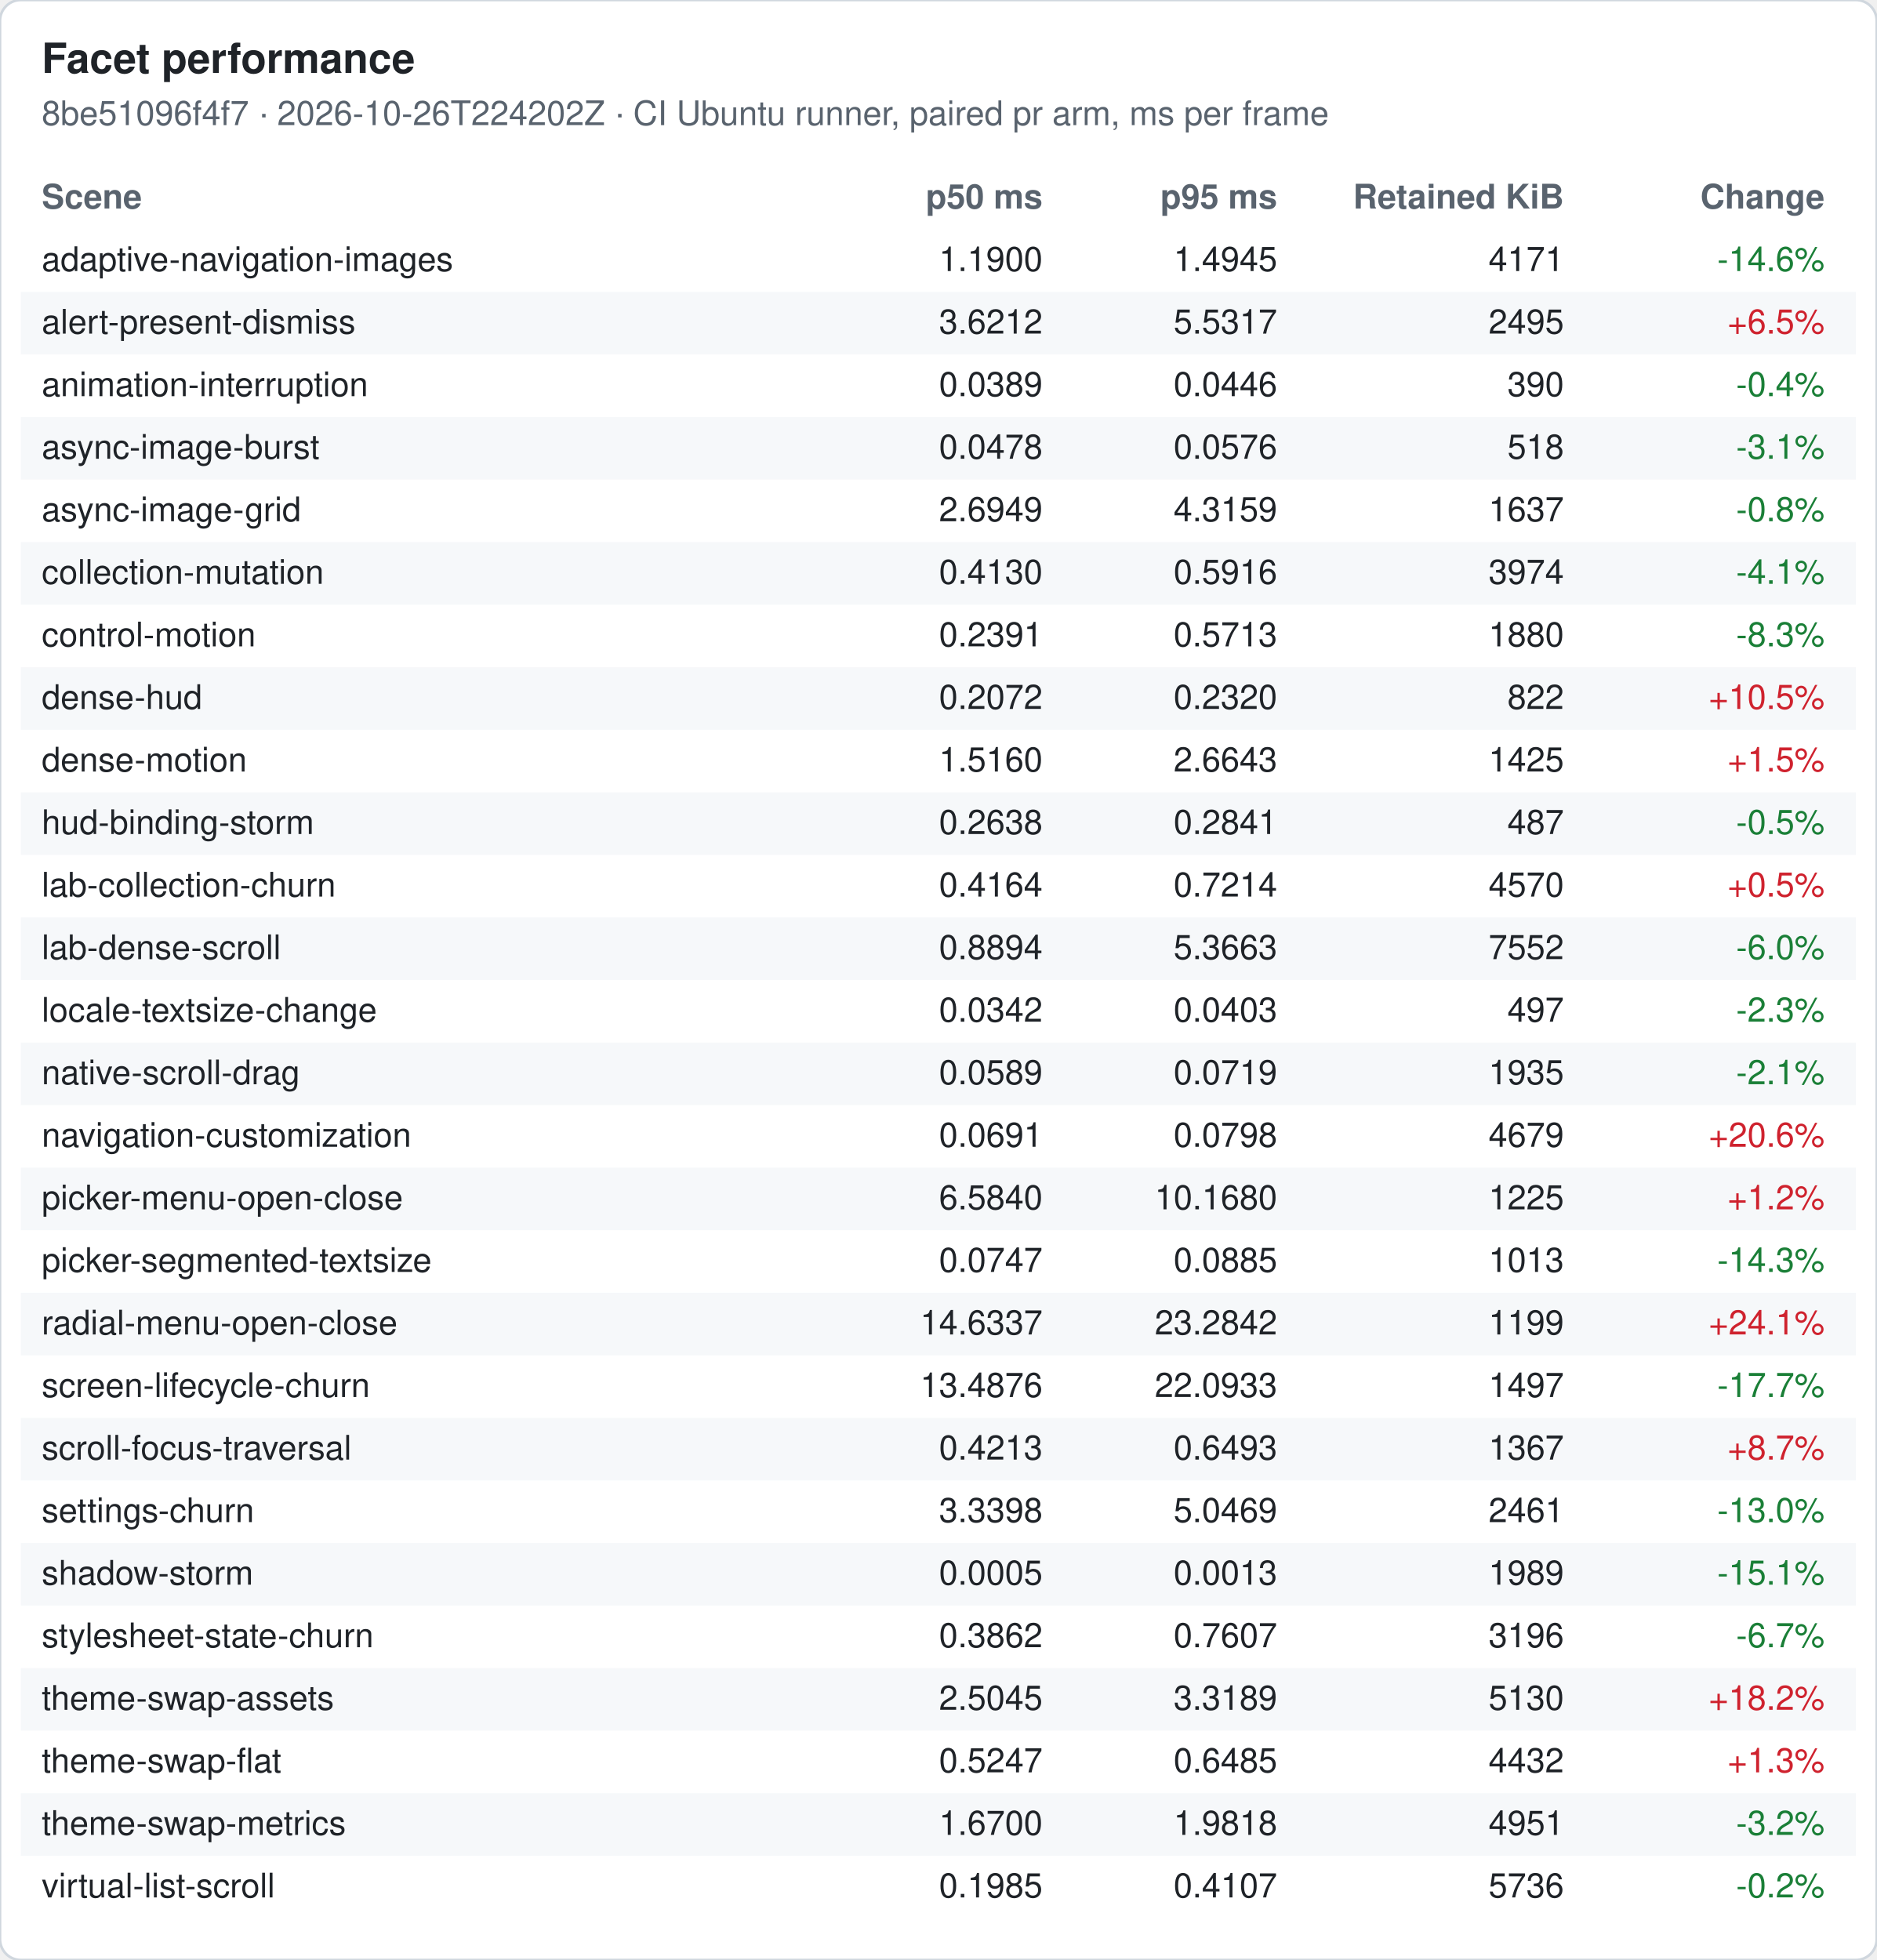
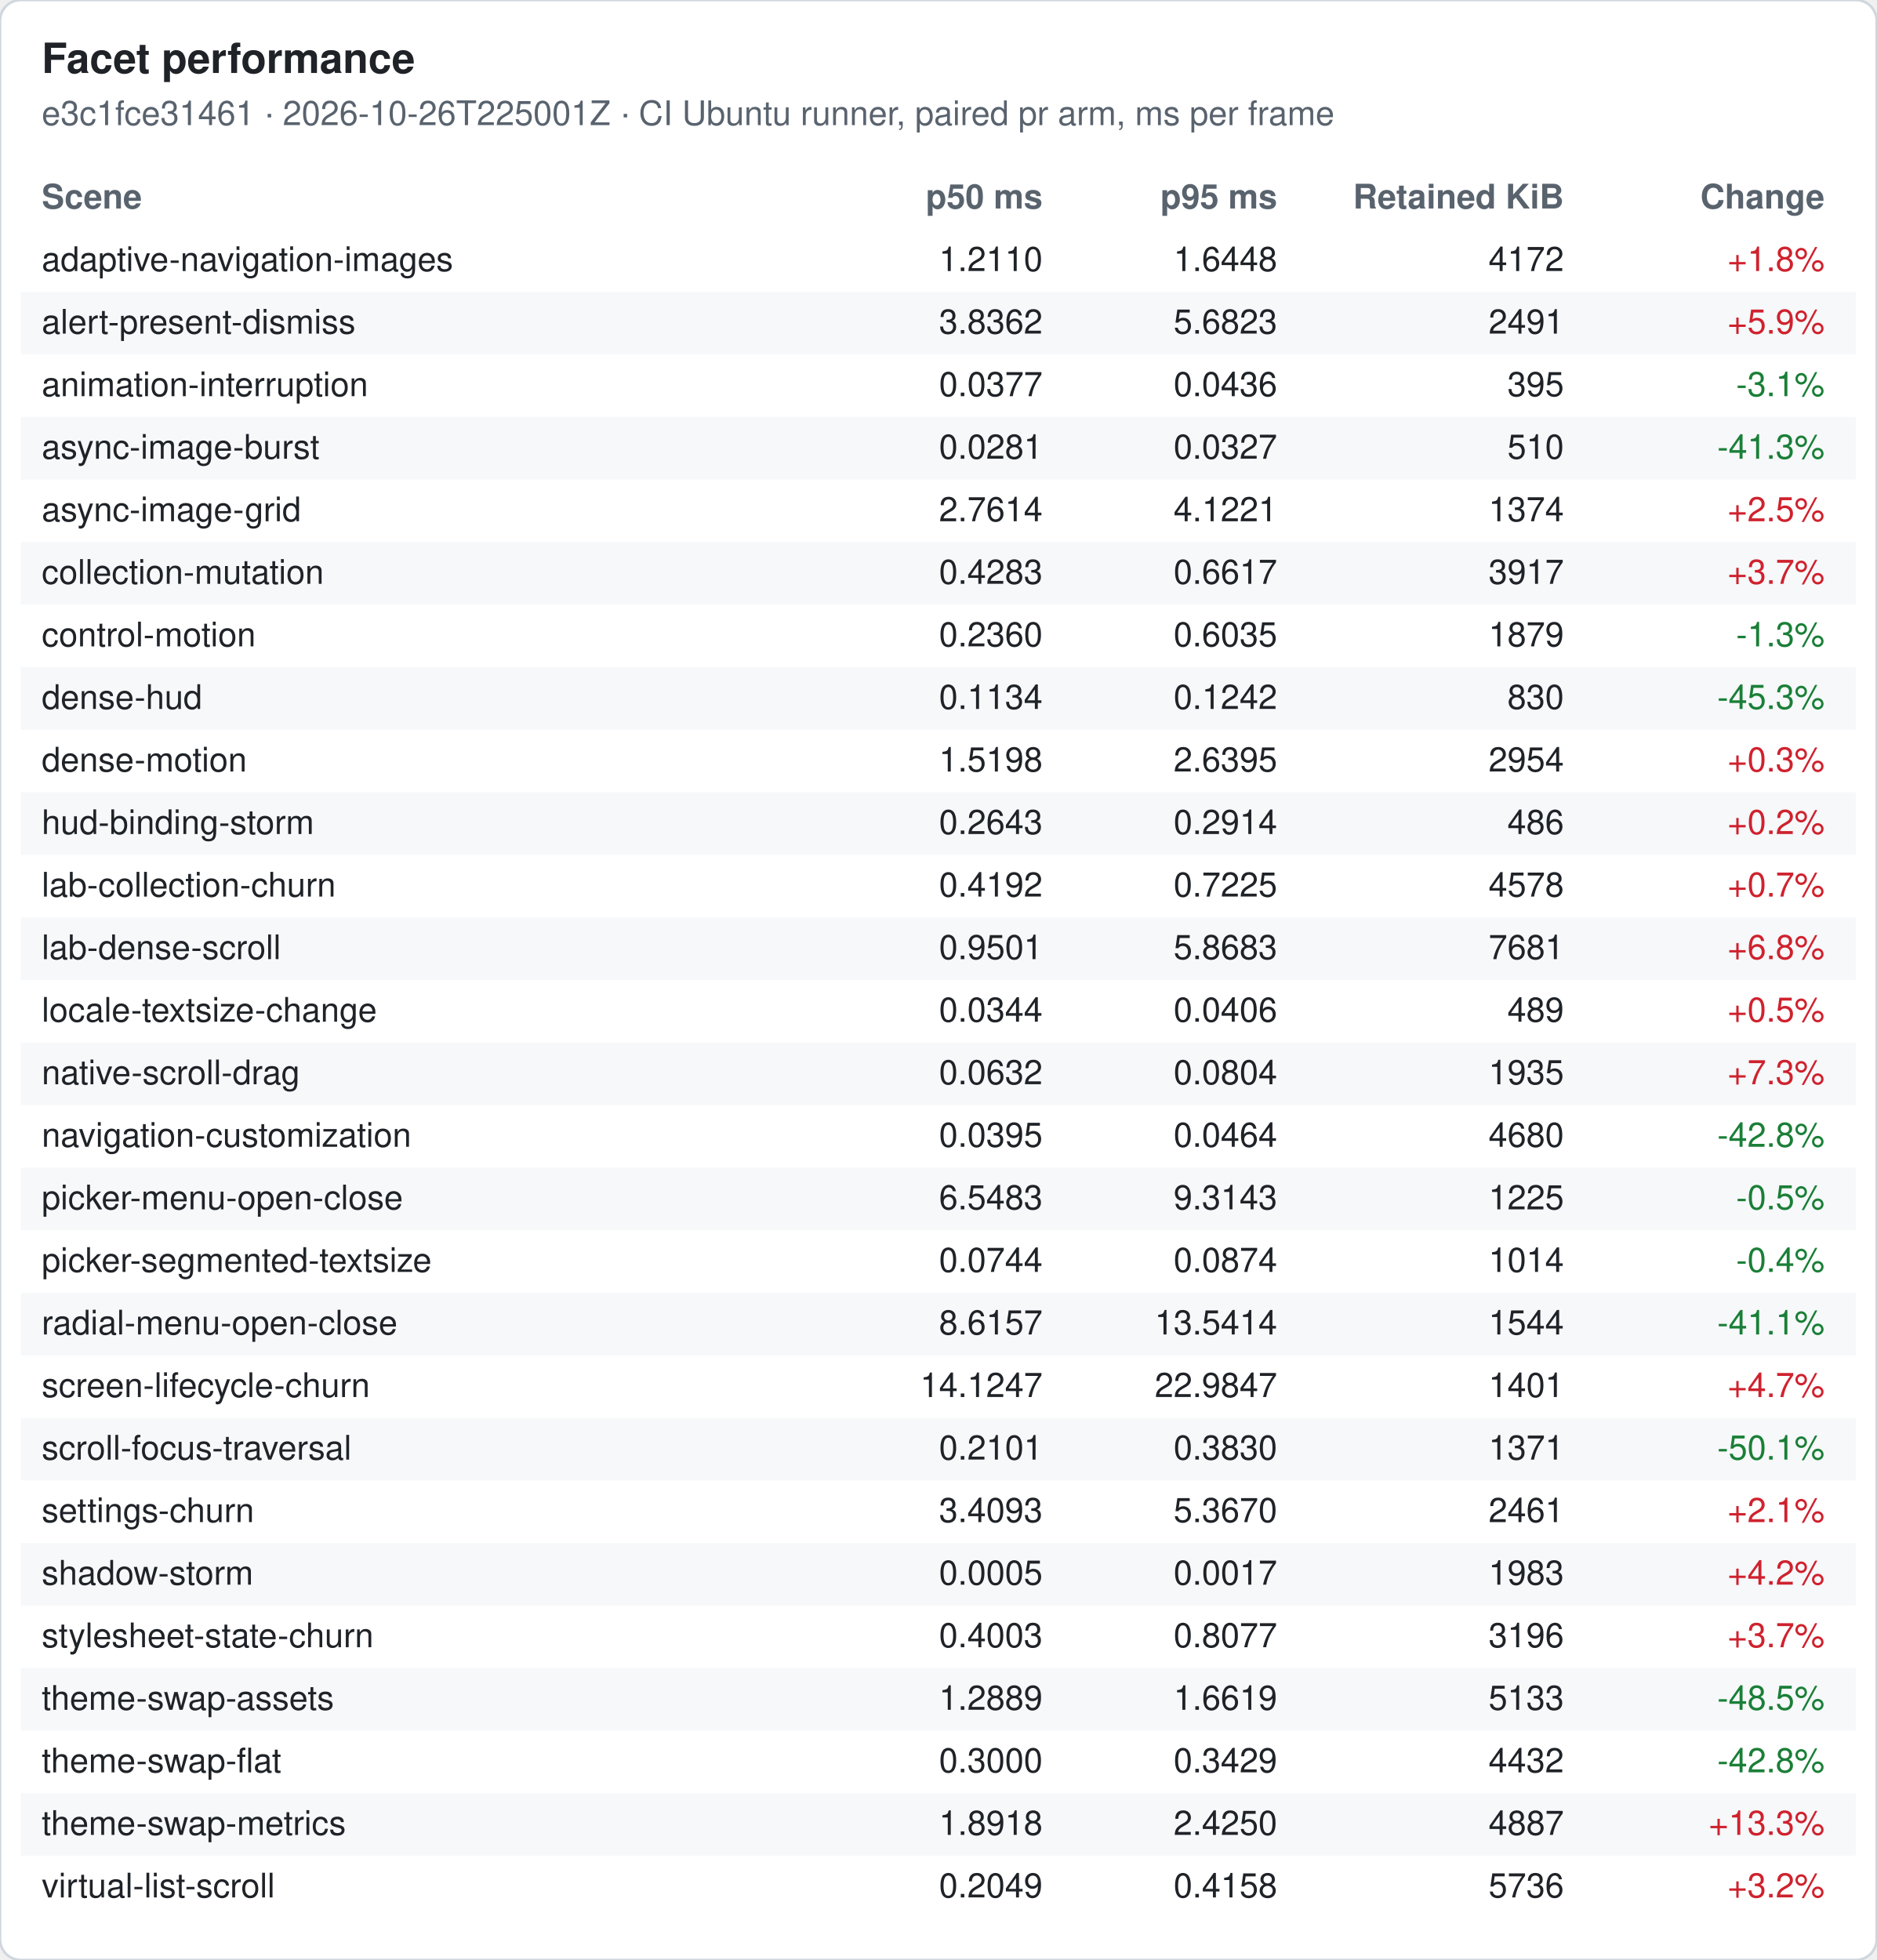
<svg xmlns="http://www.w3.org/2000/svg" width="720" height="752" viewBox="0 0 720 752" font-family="-apple-system, Segoe UI, Helvetica, Arial, sans-serif" font-size="13">
  <rect width="720" height="752" rx="8" fill="#ffffff" stroke="#d0d7de" />
  <text x="16" y="28" font-size="16" font-weight="600" fill="#1f2328">Facet performance</text>
-   <text x="16" y="48" fill="#59636e">8be51096f4f7 · 2026-10-26T224202Z · CI Ubuntu runner, paired pr arm, ms per frame</text>
+   <text x="16" y="48" fill="#59636e">e3c1fce31461 · 2026-10-26T225001Z · CI Ubuntu runner, paired pr arm, ms per frame</text>
  <text x="16" y="80" font-weight="600" fill="#59636e">Scene</text>
  <text x="400" y="80" font-weight="600" fill="#59636e" text-anchor="end">p50 ms</text>
  <text x="490" y="80" font-weight="600" fill="#59636e" text-anchor="end">p95 ms</text>
  <text x="600" y="80" font-weight="600" fill="#59636e" text-anchor="end">Retained KiB</text>
  <text x="700" y="80" font-weight="600" fill="#59636e" text-anchor="end">Change</text>
  <text x="16" y="104" fill="#1f2328">adaptive-navigation-images</text>
-   <text x="400" y="104" fill="#1f2328" text-anchor="end">1.1900</text>
-   <text x="490" y="104" fill="#1f2328" text-anchor="end">1.4945</text>
-   <text x="600" y="104" fill="#1f2328" text-anchor="end">4171</text>
-   <text x="700" y="104" fill="#1a7f37" text-anchor="end">-14.6%</text>
+   <text x="400" y="104" fill="#1f2328" text-anchor="end">1.2110</text>
+   <text x="490" y="104" fill="#1f2328" text-anchor="end">1.6448</text>
+   <text x="600" y="104" fill="#1f2328" text-anchor="end">4172</text>
+   <text x="700" y="104" fill="#cf222e" text-anchor="end">+1.8%</text>
  <rect x="8" y="112" width="704" height="24" fill="#f6f8fa" />
  <text x="16" y="128" fill="#1f2328">alert-present-dismiss</text>
-   <text x="400" y="128" fill="#1f2328" text-anchor="end">3.6212</text>
-   <text x="490" y="128" fill="#1f2328" text-anchor="end">5.5317</text>
-   <text x="600" y="128" fill="#1f2328" text-anchor="end">2495</text>
-   <text x="700" y="128" fill="#cf222e" text-anchor="end">+6.5%</text>
+   <text x="400" y="128" fill="#1f2328" text-anchor="end">3.8362</text>
+   <text x="490" y="128" fill="#1f2328" text-anchor="end">5.6823</text>
+   <text x="600" y="128" fill="#1f2328" text-anchor="end">2491</text>
+   <text x="700" y="128" fill="#cf222e" text-anchor="end">+5.9%</text>
  <text x="16" y="152" fill="#1f2328">animation-interruption</text>
-   <text x="400" y="152" fill="#1f2328" text-anchor="end">0.0389</text>
-   <text x="490" y="152" fill="#1f2328" text-anchor="end">0.0446</text>
-   <text x="600" y="152" fill="#1f2328" text-anchor="end">390</text>
-   <text x="700" y="152" fill="#1a7f37" text-anchor="end">-0.4%</text>
+   <text x="400" y="152" fill="#1f2328" text-anchor="end">0.0377</text>
+   <text x="490" y="152" fill="#1f2328" text-anchor="end">0.0436</text>
+   <text x="600" y="152" fill="#1f2328" text-anchor="end">395</text>
+   <text x="700" y="152" fill="#1a7f37" text-anchor="end">-3.1%</text>
  <rect x="8" y="160" width="704" height="24" fill="#f6f8fa" />
  <text x="16" y="176" fill="#1f2328">async-image-burst</text>
-   <text x="400" y="176" fill="#1f2328" text-anchor="end">0.0478</text>
-   <text x="490" y="176" fill="#1f2328" text-anchor="end">0.0576</text>
-   <text x="600" y="176" fill="#1f2328" text-anchor="end">518</text>
-   <text x="700" y="176" fill="#1a7f37" text-anchor="end">-3.1%</text>
+   <text x="400" y="176" fill="#1f2328" text-anchor="end">0.0281</text>
+   <text x="490" y="176" fill="#1f2328" text-anchor="end">0.0327</text>
+   <text x="600" y="176" fill="#1f2328" text-anchor="end">510</text>
+   <text x="700" y="176" fill="#1a7f37" text-anchor="end">-41.3%</text>
  <text x="16" y="200" fill="#1f2328">async-image-grid</text>
-   <text x="400" y="200" fill="#1f2328" text-anchor="end">2.6949</text>
-   <text x="490" y="200" fill="#1f2328" text-anchor="end">4.3159</text>
-   <text x="600" y="200" fill="#1f2328" text-anchor="end">1637</text>
-   <text x="700" y="200" fill="#1a7f37" text-anchor="end">-0.8%</text>
+   <text x="400" y="200" fill="#1f2328" text-anchor="end">2.7614</text>
+   <text x="490" y="200" fill="#1f2328" text-anchor="end">4.1221</text>
+   <text x="600" y="200" fill="#1f2328" text-anchor="end">1374</text>
+   <text x="700" y="200" fill="#cf222e" text-anchor="end">+2.5%</text>
  <rect x="8" y="208" width="704" height="24" fill="#f6f8fa" />
  <text x="16" y="224" fill="#1f2328">collection-mutation</text>
-   <text x="400" y="224" fill="#1f2328" text-anchor="end">0.4130</text>
-   <text x="490" y="224" fill="#1f2328" text-anchor="end">0.5916</text>
-   <text x="600" y="224" fill="#1f2328" text-anchor="end">3974</text>
-   <text x="700" y="224" fill="#1a7f37" text-anchor="end">-4.1%</text>
+   <text x="400" y="224" fill="#1f2328" text-anchor="end">0.4283</text>
+   <text x="490" y="224" fill="#1f2328" text-anchor="end">0.6617</text>
+   <text x="600" y="224" fill="#1f2328" text-anchor="end">3917</text>
+   <text x="700" y="224" fill="#cf222e" text-anchor="end">+3.7%</text>
  <text x="16" y="248" fill="#1f2328">control-motion</text>
-   <text x="400" y="248" fill="#1f2328" text-anchor="end">0.2391</text>
-   <text x="490" y="248" fill="#1f2328" text-anchor="end">0.5713</text>
-   <text x="600" y="248" fill="#1f2328" text-anchor="end">1880</text>
-   <text x="700" y="248" fill="#1a7f37" text-anchor="end">-8.3%</text>
+   <text x="400" y="248" fill="#1f2328" text-anchor="end">0.2360</text>
+   <text x="490" y="248" fill="#1f2328" text-anchor="end">0.6035</text>
+   <text x="600" y="248" fill="#1f2328" text-anchor="end">1879</text>
+   <text x="700" y="248" fill="#1a7f37" text-anchor="end">-1.3%</text>
  <rect x="8" y="256" width="704" height="24" fill="#f6f8fa" />
  <text x="16" y="272" fill="#1f2328">dense-hud</text>
-   <text x="400" y="272" fill="#1f2328" text-anchor="end">0.2072</text>
-   <text x="490" y="272" fill="#1f2328" text-anchor="end">0.2320</text>
-   <text x="600" y="272" fill="#1f2328" text-anchor="end">822</text>
-   <text x="700" y="272" fill="#cf222e" text-anchor="end">+10.5%</text>
+   <text x="400" y="272" fill="#1f2328" text-anchor="end">0.1134</text>
+   <text x="490" y="272" fill="#1f2328" text-anchor="end">0.1242</text>
+   <text x="600" y="272" fill="#1f2328" text-anchor="end">830</text>
+   <text x="700" y="272" fill="#1a7f37" text-anchor="end">-45.3%</text>
  <text x="16" y="296" fill="#1f2328">dense-motion</text>
-   <text x="400" y="296" fill="#1f2328" text-anchor="end">1.5160</text>
-   <text x="490" y="296" fill="#1f2328" text-anchor="end">2.6643</text>
-   <text x="600" y="296" fill="#1f2328" text-anchor="end">1425</text>
-   <text x="700" y="296" fill="#cf222e" text-anchor="end">+1.5%</text>
+   <text x="400" y="296" fill="#1f2328" text-anchor="end">1.5198</text>
+   <text x="490" y="296" fill="#1f2328" text-anchor="end">2.6395</text>
+   <text x="600" y="296" fill="#1f2328" text-anchor="end">2954</text>
+   <text x="700" y="296" fill="#cf222e" text-anchor="end">+0.3%</text>
  <rect x="8" y="304" width="704" height="24" fill="#f6f8fa" />
  <text x="16" y="320" fill="#1f2328">hud-binding-storm</text>
-   <text x="400" y="320" fill="#1f2328" text-anchor="end">0.2638</text>
-   <text x="490" y="320" fill="#1f2328" text-anchor="end">0.2841</text>
-   <text x="600" y="320" fill="#1f2328" text-anchor="end">487</text>
-   <text x="700" y="320" fill="#1a7f37" text-anchor="end">-0.5%</text>
+   <text x="400" y="320" fill="#1f2328" text-anchor="end">0.2643</text>
+   <text x="490" y="320" fill="#1f2328" text-anchor="end">0.2914</text>
+   <text x="600" y="320" fill="#1f2328" text-anchor="end">486</text>
+   <text x="700" y="320" fill="#cf222e" text-anchor="end">+0.2%</text>
  <text x="16" y="344" fill="#1f2328">lab-collection-churn</text>
-   <text x="400" y="344" fill="#1f2328" text-anchor="end">0.4164</text>
-   <text x="490" y="344" fill="#1f2328" text-anchor="end">0.7214</text>
-   <text x="600" y="344" fill="#1f2328" text-anchor="end">4570</text>
-   <text x="700" y="344" fill="#cf222e" text-anchor="end">+0.5%</text>
+   <text x="400" y="344" fill="#1f2328" text-anchor="end">0.4192</text>
+   <text x="490" y="344" fill="#1f2328" text-anchor="end">0.7225</text>
+   <text x="600" y="344" fill="#1f2328" text-anchor="end">4578</text>
+   <text x="700" y="344" fill="#cf222e" text-anchor="end">+0.7%</text>
  <rect x="8" y="352" width="704" height="24" fill="#f6f8fa" />
  <text x="16" y="368" fill="#1f2328">lab-dense-scroll</text>
-   <text x="400" y="368" fill="#1f2328" text-anchor="end">0.8894</text>
-   <text x="490" y="368" fill="#1f2328" text-anchor="end">5.3663</text>
-   <text x="600" y="368" fill="#1f2328" text-anchor="end">7552</text>
-   <text x="700" y="368" fill="#1a7f37" text-anchor="end">-6.0%</text>
+   <text x="400" y="368" fill="#1f2328" text-anchor="end">0.9501</text>
+   <text x="490" y="368" fill="#1f2328" text-anchor="end">5.8683</text>
+   <text x="600" y="368" fill="#1f2328" text-anchor="end">7681</text>
+   <text x="700" y="368" fill="#cf222e" text-anchor="end">+6.8%</text>
  <text x="16" y="392" fill="#1f2328">locale-textsize-change</text>
-   <text x="400" y="392" fill="#1f2328" text-anchor="end">0.0342</text>
-   <text x="490" y="392" fill="#1f2328" text-anchor="end">0.0403</text>
-   <text x="600" y="392" fill="#1f2328" text-anchor="end">497</text>
-   <text x="700" y="392" fill="#1a7f37" text-anchor="end">-2.3%</text>
+   <text x="400" y="392" fill="#1f2328" text-anchor="end">0.0344</text>
+   <text x="490" y="392" fill="#1f2328" text-anchor="end">0.0406</text>
+   <text x="600" y="392" fill="#1f2328" text-anchor="end">489</text>
+   <text x="700" y="392" fill="#cf222e" text-anchor="end">+0.5%</text>
  <rect x="8" y="400" width="704" height="24" fill="#f6f8fa" />
  <text x="16" y="416" fill="#1f2328">native-scroll-drag</text>
-   <text x="400" y="416" fill="#1f2328" text-anchor="end">0.0589</text>
-   <text x="490" y="416" fill="#1f2328" text-anchor="end">0.0719</text>
+   <text x="400" y="416" fill="#1f2328" text-anchor="end">0.0632</text>
+   <text x="490" y="416" fill="#1f2328" text-anchor="end">0.0804</text>
  <text x="600" y="416" fill="#1f2328" text-anchor="end">1935</text>
-   <text x="700" y="416" fill="#1a7f37" text-anchor="end">-2.1%</text>
+   <text x="700" y="416" fill="#cf222e" text-anchor="end">+7.3%</text>
  <text x="16" y="440" fill="#1f2328">navigation-customization</text>
-   <text x="400" y="440" fill="#1f2328" text-anchor="end">0.0691</text>
-   <text x="490" y="440" fill="#1f2328" text-anchor="end">0.0798</text>
-   <text x="600" y="440" fill="#1f2328" text-anchor="end">4679</text>
-   <text x="700" y="440" fill="#cf222e" text-anchor="end">+20.6%</text>
+   <text x="400" y="440" fill="#1f2328" text-anchor="end">0.0395</text>
+   <text x="490" y="440" fill="#1f2328" text-anchor="end">0.0464</text>
+   <text x="600" y="440" fill="#1f2328" text-anchor="end">4680</text>
+   <text x="700" y="440" fill="#1a7f37" text-anchor="end">-42.8%</text>
  <rect x="8" y="448" width="704" height="24" fill="#f6f8fa" />
  <text x="16" y="464" fill="#1f2328">picker-menu-open-close</text>
-   <text x="400" y="464" fill="#1f2328" text-anchor="end">6.5840</text>
-   <text x="490" y="464" fill="#1f2328" text-anchor="end">10.1680</text>
+   <text x="400" y="464" fill="#1f2328" text-anchor="end">6.5483</text>
+   <text x="490" y="464" fill="#1f2328" text-anchor="end">9.3143</text>
  <text x="600" y="464" fill="#1f2328" text-anchor="end">1225</text>
-   <text x="700" y="464" fill="#cf222e" text-anchor="end">+1.2%</text>
+   <text x="700" y="464" fill="#1a7f37" text-anchor="end">-0.5%</text>
  <text x="16" y="488" fill="#1f2328">picker-segmented-textsize</text>
-   <text x="400" y="488" fill="#1f2328" text-anchor="end">0.0747</text>
-   <text x="490" y="488" fill="#1f2328" text-anchor="end">0.0885</text>
-   <text x="600" y="488" fill="#1f2328" text-anchor="end">1013</text>
-   <text x="700" y="488" fill="#1a7f37" text-anchor="end">-14.3%</text>
+   <text x="400" y="488" fill="#1f2328" text-anchor="end">0.0744</text>
+   <text x="490" y="488" fill="#1f2328" text-anchor="end">0.0874</text>
+   <text x="600" y="488" fill="#1f2328" text-anchor="end">1014</text>
+   <text x="700" y="488" fill="#1a7f37" text-anchor="end">-0.4%</text>
  <rect x="8" y="496" width="704" height="24" fill="#f6f8fa" />
  <text x="16" y="512" fill="#1f2328">radial-menu-open-close</text>
-   <text x="400" y="512" fill="#1f2328" text-anchor="end">14.6337</text>
-   <text x="490" y="512" fill="#1f2328" text-anchor="end">23.2842</text>
-   <text x="600" y="512" fill="#1f2328" text-anchor="end">1199</text>
-   <text x="700" y="512" fill="#cf222e" text-anchor="end">+24.1%</text>
+   <text x="400" y="512" fill="#1f2328" text-anchor="end">8.6157</text>
+   <text x="490" y="512" fill="#1f2328" text-anchor="end">13.5414</text>
+   <text x="600" y="512" fill="#1f2328" text-anchor="end">1544</text>
+   <text x="700" y="512" fill="#1a7f37" text-anchor="end">-41.1%</text>
  <text x="16" y="536" fill="#1f2328">screen-lifecycle-churn</text>
-   <text x="400" y="536" fill="#1f2328" text-anchor="end">13.4876</text>
-   <text x="490" y="536" fill="#1f2328" text-anchor="end">22.0933</text>
-   <text x="600" y="536" fill="#1f2328" text-anchor="end">1497</text>
-   <text x="700" y="536" fill="#1a7f37" text-anchor="end">-17.7%</text>
+   <text x="400" y="536" fill="#1f2328" text-anchor="end">14.1247</text>
+   <text x="490" y="536" fill="#1f2328" text-anchor="end">22.9847</text>
+   <text x="600" y="536" fill="#1f2328" text-anchor="end">1401</text>
+   <text x="700" y="536" fill="#cf222e" text-anchor="end">+4.7%</text>
  <rect x="8" y="544" width="704" height="24" fill="#f6f8fa" />
  <text x="16" y="560" fill="#1f2328">scroll-focus-traversal</text>
-   <text x="400" y="560" fill="#1f2328" text-anchor="end">0.4213</text>
-   <text x="490" y="560" fill="#1f2328" text-anchor="end">0.6493</text>
-   <text x="600" y="560" fill="#1f2328" text-anchor="end">1367</text>
-   <text x="700" y="560" fill="#cf222e" text-anchor="end">+8.7%</text>
+   <text x="400" y="560" fill="#1f2328" text-anchor="end">0.2101</text>
+   <text x="490" y="560" fill="#1f2328" text-anchor="end">0.3830</text>
+   <text x="600" y="560" fill="#1f2328" text-anchor="end">1371</text>
+   <text x="700" y="560" fill="#1a7f37" text-anchor="end">-50.1%</text>
  <text x="16" y="584" fill="#1f2328">settings-churn</text>
-   <text x="400" y="584" fill="#1f2328" text-anchor="end">3.3398</text>
-   <text x="490" y="584" fill="#1f2328" text-anchor="end">5.0469</text>
+   <text x="400" y="584" fill="#1f2328" text-anchor="end">3.4093</text>
+   <text x="490" y="584" fill="#1f2328" text-anchor="end">5.3670</text>
  <text x="600" y="584" fill="#1f2328" text-anchor="end">2461</text>
-   <text x="700" y="584" fill="#1a7f37" text-anchor="end">-13.0%</text>
+   <text x="700" y="584" fill="#cf222e" text-anchor="end">+2.1%</text>
  <rect x="8" y="592" width="704" height="24" fill="#f6f8fa" />
  <text x="16" y="608" fill="#1f2328">shadow-storm</text>
  <text x="400" y="608" fill="#1f2328" text-anchor="end">0.0005</text>
-   <text x="490" y="608" fill="#1f2328" text-anchor="end">0.0013</text>
-   <text x="600" y="608" fill="#1f2328" text-anchor="end">1989</text>
-   <text x="700" y="608" fill="#1a7f37" text-anchor="end">-15.1%</text>
+   <text x="490" y="608" fill="#1f2328" text-anchor="end">0.0017</text>
+   <text x="600" y="608" fill="#1f2328" text-anchor="end">1983</text>
+   <text x="700" y="608" fill="#cf222e" text-anchor="end">+4.2%</text>
  <text x="16" y="632" fill="#1f2328">stylesheet-state-churn</text>
-   <text x="400" y="632" fill="#1f2328" text-anchor="end">0.3862</text>
-   <text x="490" y="632" fill="#1f2328" text-anchor="end">0.7607</text>
+   <text x="400" y="632" fill="#1f2328" text-anchor="end">0.4003</text>
+   <text x="490" y="632" fill="#1f2328" text-anchor="end">0.8077</text>
  <text x="600" y="632" fill="#1f2328" text-anchor="end">3196</text>
-   <text x="700" y="632" fill="#1a7f37" text-anchor="end">-6.7%</text>
+   <text x="700" y="632" fill="#cf222e" text-anchor="end">+3.7%</text>
  <rect x="8" y="640" width="704" height="24" fill="#f6f8fa" />
  <text x="16" y="656" fill="#1f2328">theme-swap-assets</text>
-   <text x="400" y="656" fill="#1f2328" text-anchor="end">2.5045</text>
-   <text x="490" y="656" fill="#1f2328" text-anchor="end">3.3189</text>
-   <text x="600" y="656" fill="#1f2328" text-anchor="end">5130</text>
-   <text x="700" y="656" fill="#cf222e" text-anchor="end">+18.2%</text>
+   <text x="400" y="656" fill="#1f2328" text-anchor="end">1.2889</text>
+   <text x="490" y="656" fill="#1f2328" text-anchor="end">1.6619</text>
+   <text x="600" y="656" fill="#1f2328" text-anchor="end">5133</text>
+   <text x="700" y="656" fill="#1a7f37" text-anchor="end">-48.5%</text>
  <text x="16" y="680" fill="#1f2328">theme-swap-flat</text>
-   <text x="400" y="680" fill="#1f2328" text-anchor="end">0.5247</text>
-   <text x="490" y="680" fill="#1f2328" text-anchor="end">0.6485</text>
+   <text x="400" y="680" fill="#1f2328" text-anchor="end">0.3000</text>
+   <text x="490" y="680" fill="#1f2328" text-anchor="end">0.3429</text>
  <text x="600" y="680" fill="#1f2328" text-anchor="end">4432</text>
-   <text x="700" y="680" fill="#cf222e" text-anchor="end">+1.3%</text>
+   <text x="700" y="680" fill="#1a7f37" text-anchor="end">-42.8%</text>
  <rect x="8" y="688" width="704" height="24" fill="#f6f8fa" />
  <text x="16" y="704" fill="#1f2328">theme-swap-metrics</text>
-   <text x="400" y="704" fill="#1f2328" text-anchor="end">1.6700</text>
-   <text x="490" y="704" fill="#1f2328" text-anchor="end">1.9818</text>
-   <text x="600" y="704" fill="#1f2328" text-anchor="end">4951</text>
-   <text x="700" y="704" fill="#1a7f37" text-anchor="end">-3.2%</text>
+   <text x="400" y="704" fill="#1f2328" text-anchor="end">1.8918</text>
+   <text x="490" y="704" fill="#1f2328" text-anchor="end">2.4250</text>
+   <text x="600" y="704" fill="#1f2328" text-anchor="end">4887</text>
+   <text x="700" y="704" fill="#cf222e" text-anchor="end">+13.3%</text>
  <text x="16" y="728" fill="#1f2328">virtual-list-scroll</text>
-   <text x="400" y="728" fill="#1f2328" text-anchor="end">0.1985</text>
-   <text x="490" y="728" fill="#1f2328" text-anchor="end">0.4107</text>
+   <text x="400" y="728" fill="#1f2328" text-anchor="end">0.2049</text>
+   <text x="490" y="728" fill="#1f2328" text-anchor="end">0.4158</text>
  <text x="600" y="728" fill="#1f2328" text-anchor="end">5736</text>
-   <text x="700" y="728" fill="#1a7f37" text-anchor="end">-0.2%</text>
+   <text x="700" y="728" fill="#cf222e" text-anchor="end">+3.2%</text>
</svg>
